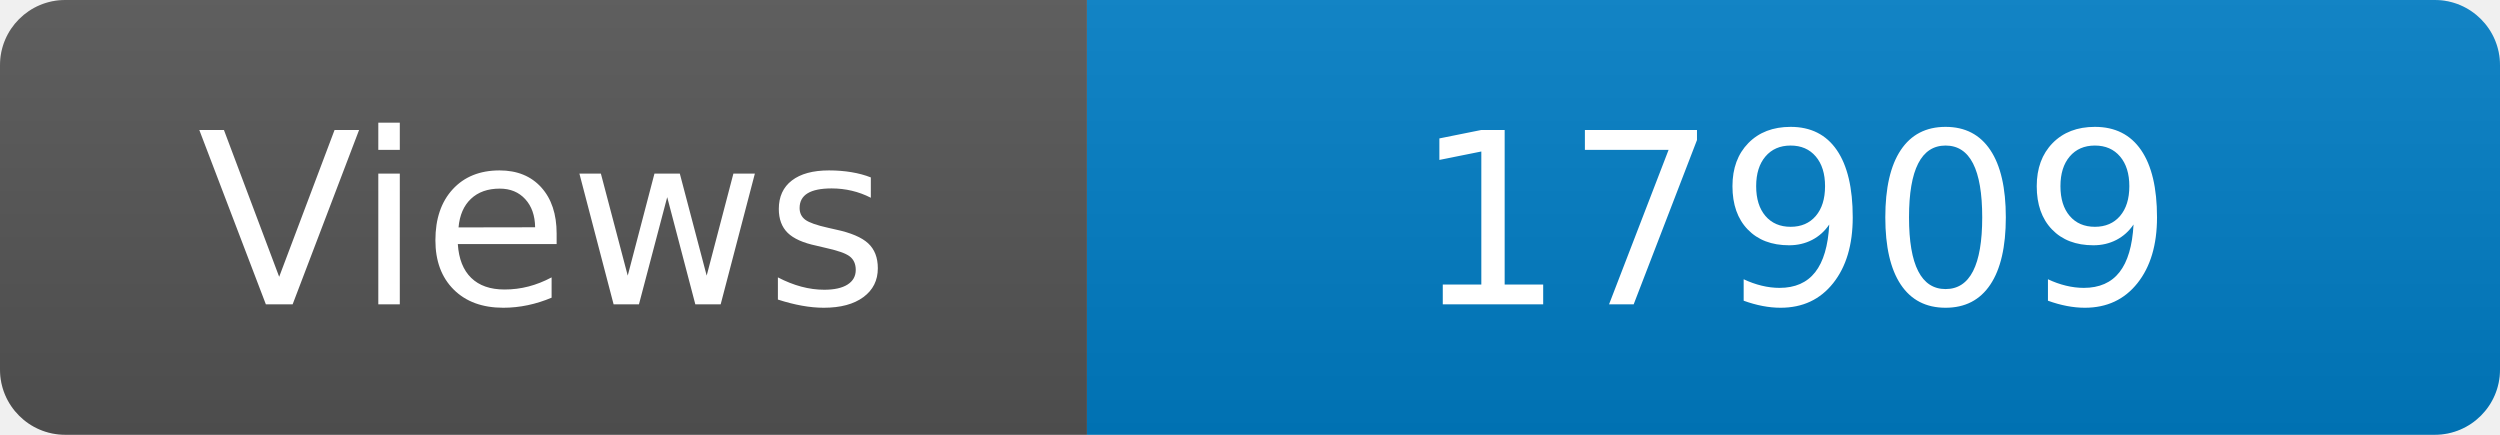
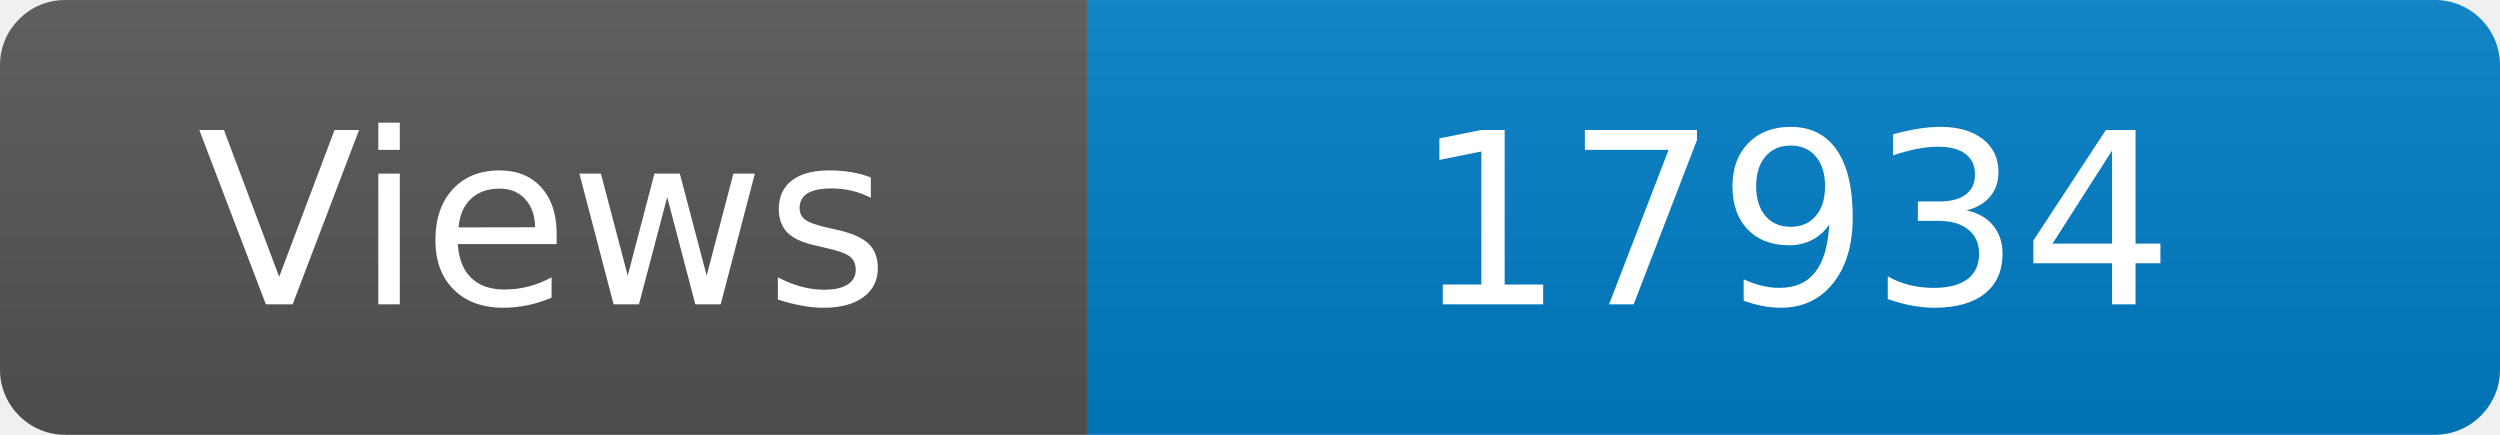
<svg xmlns="http://www.w3.org/2000/svg" width="115" height="20" role="img" aria-label="Maintained?: yes">
  <linearGradient id="s" x2="0" y2="100%">
    <stop offset="0" stop-color="#bbb" stop-opacity=".1" />
    <stop offset="1" stop-opacity=".1" />
  </linearGradient>
  <clipPath id="r">
    <rect width="115" height="20" rx="3" fill="#fff" />
  </clipPath>
  <g clip-path="url(#r)">
    <rect width="50" height="20" fill="#555" />
    <rect x="50" width="160" height="20" fill="#007ec6" />
    <rect width="115" height="20" fill="url(#s)" />
  </g>
  <g fill="#fff" text-anchor="middle" font-family="Verdana,Geneva,DejaVu Sans,sans-serif" font-size="110">
    <text x="250" y="140" transform="scale(.1)" fill="#fff">Views</text>
-     <text x="825" y="140" transform="scale(.1)" fill="#fff">17909</text>
+     <text x="825" y="140" transform="scale(.1)" fill="#fff">17934</text>
  </g>
</svg>
